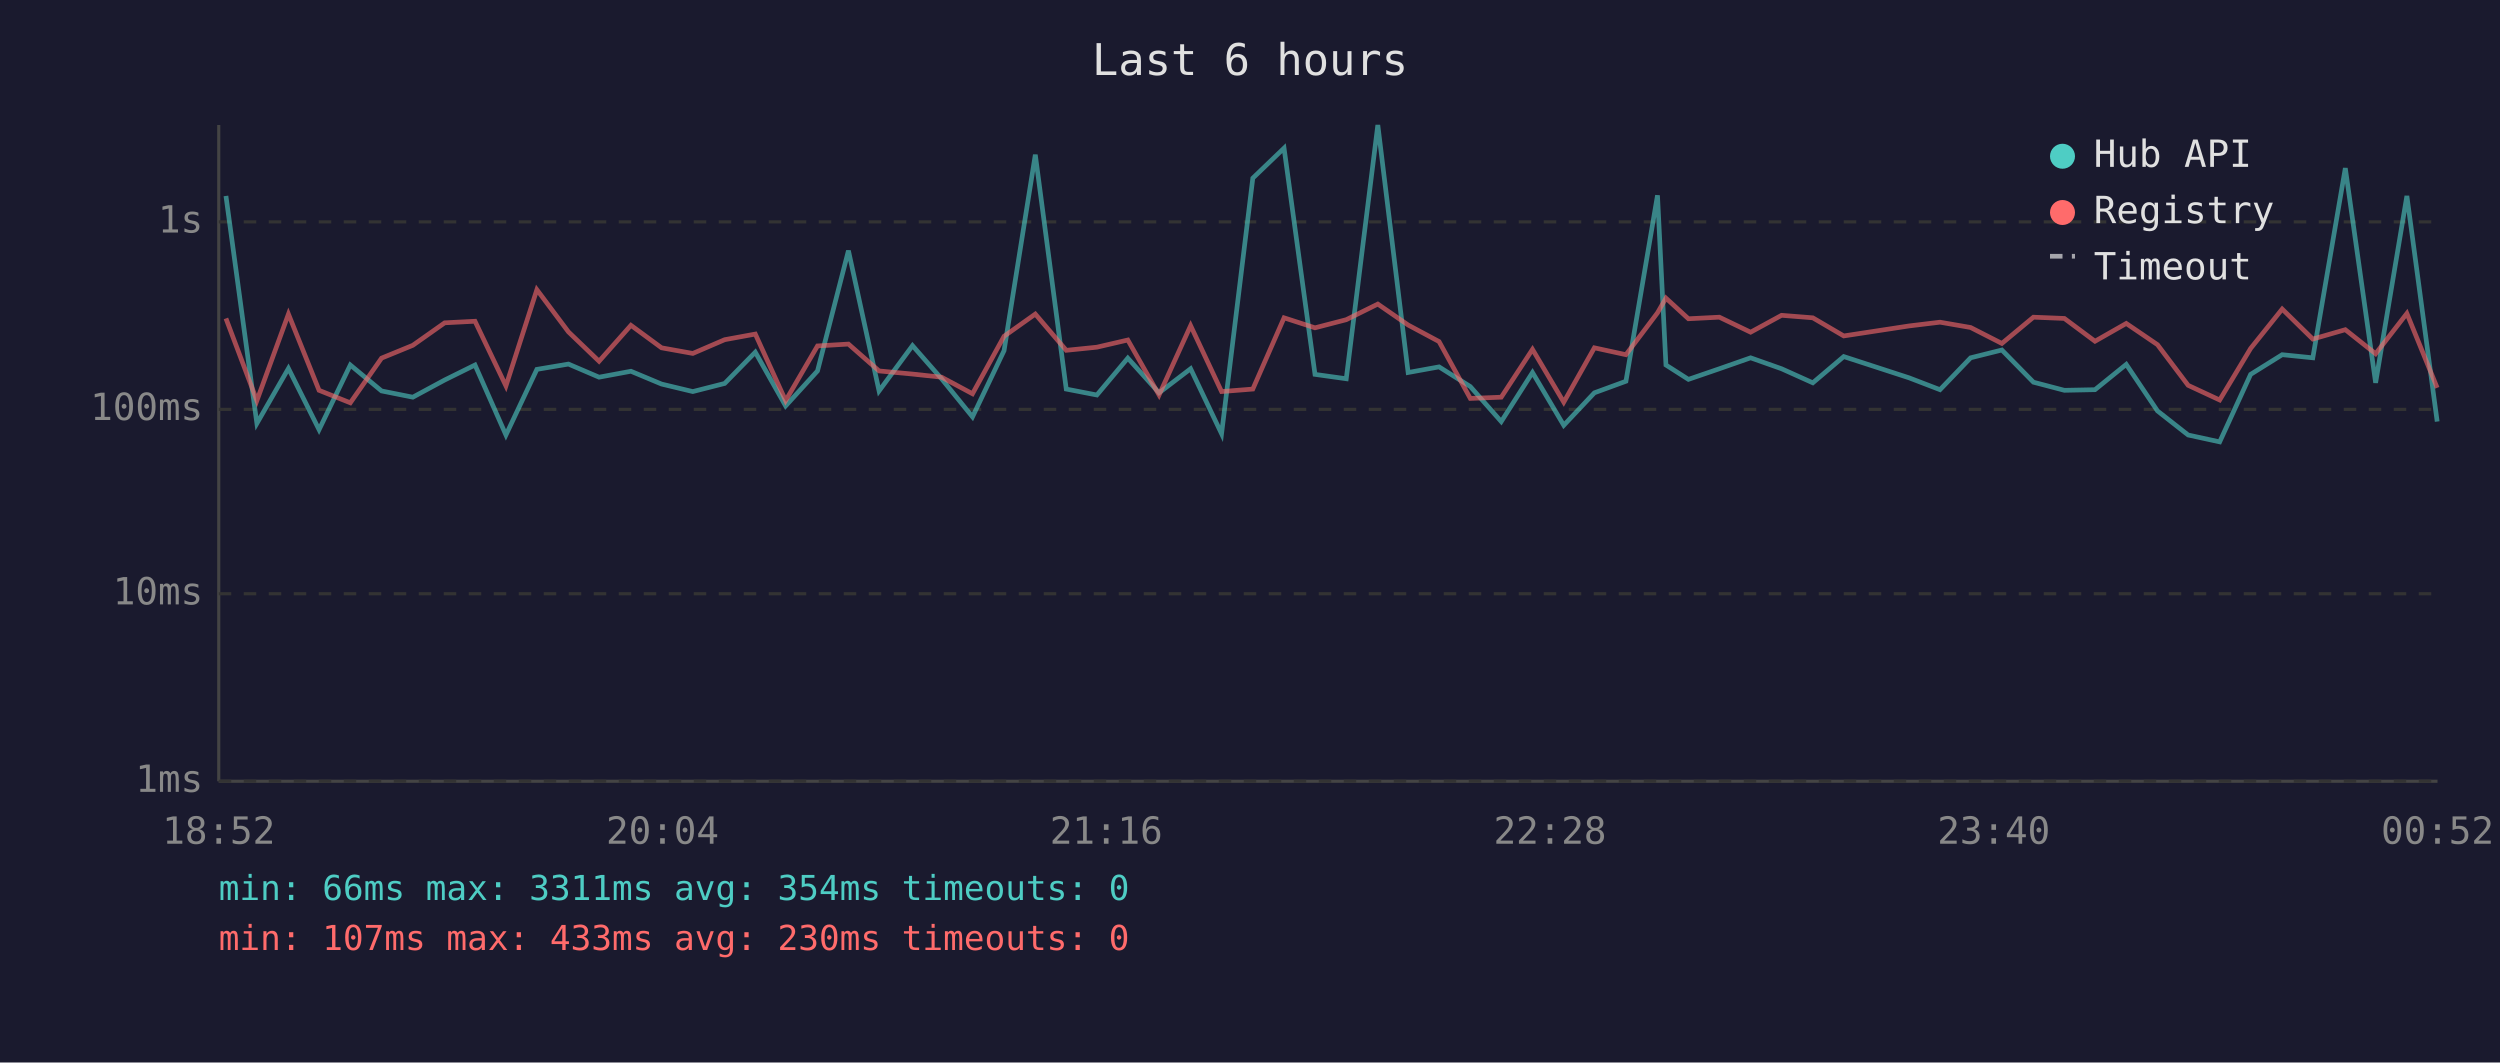
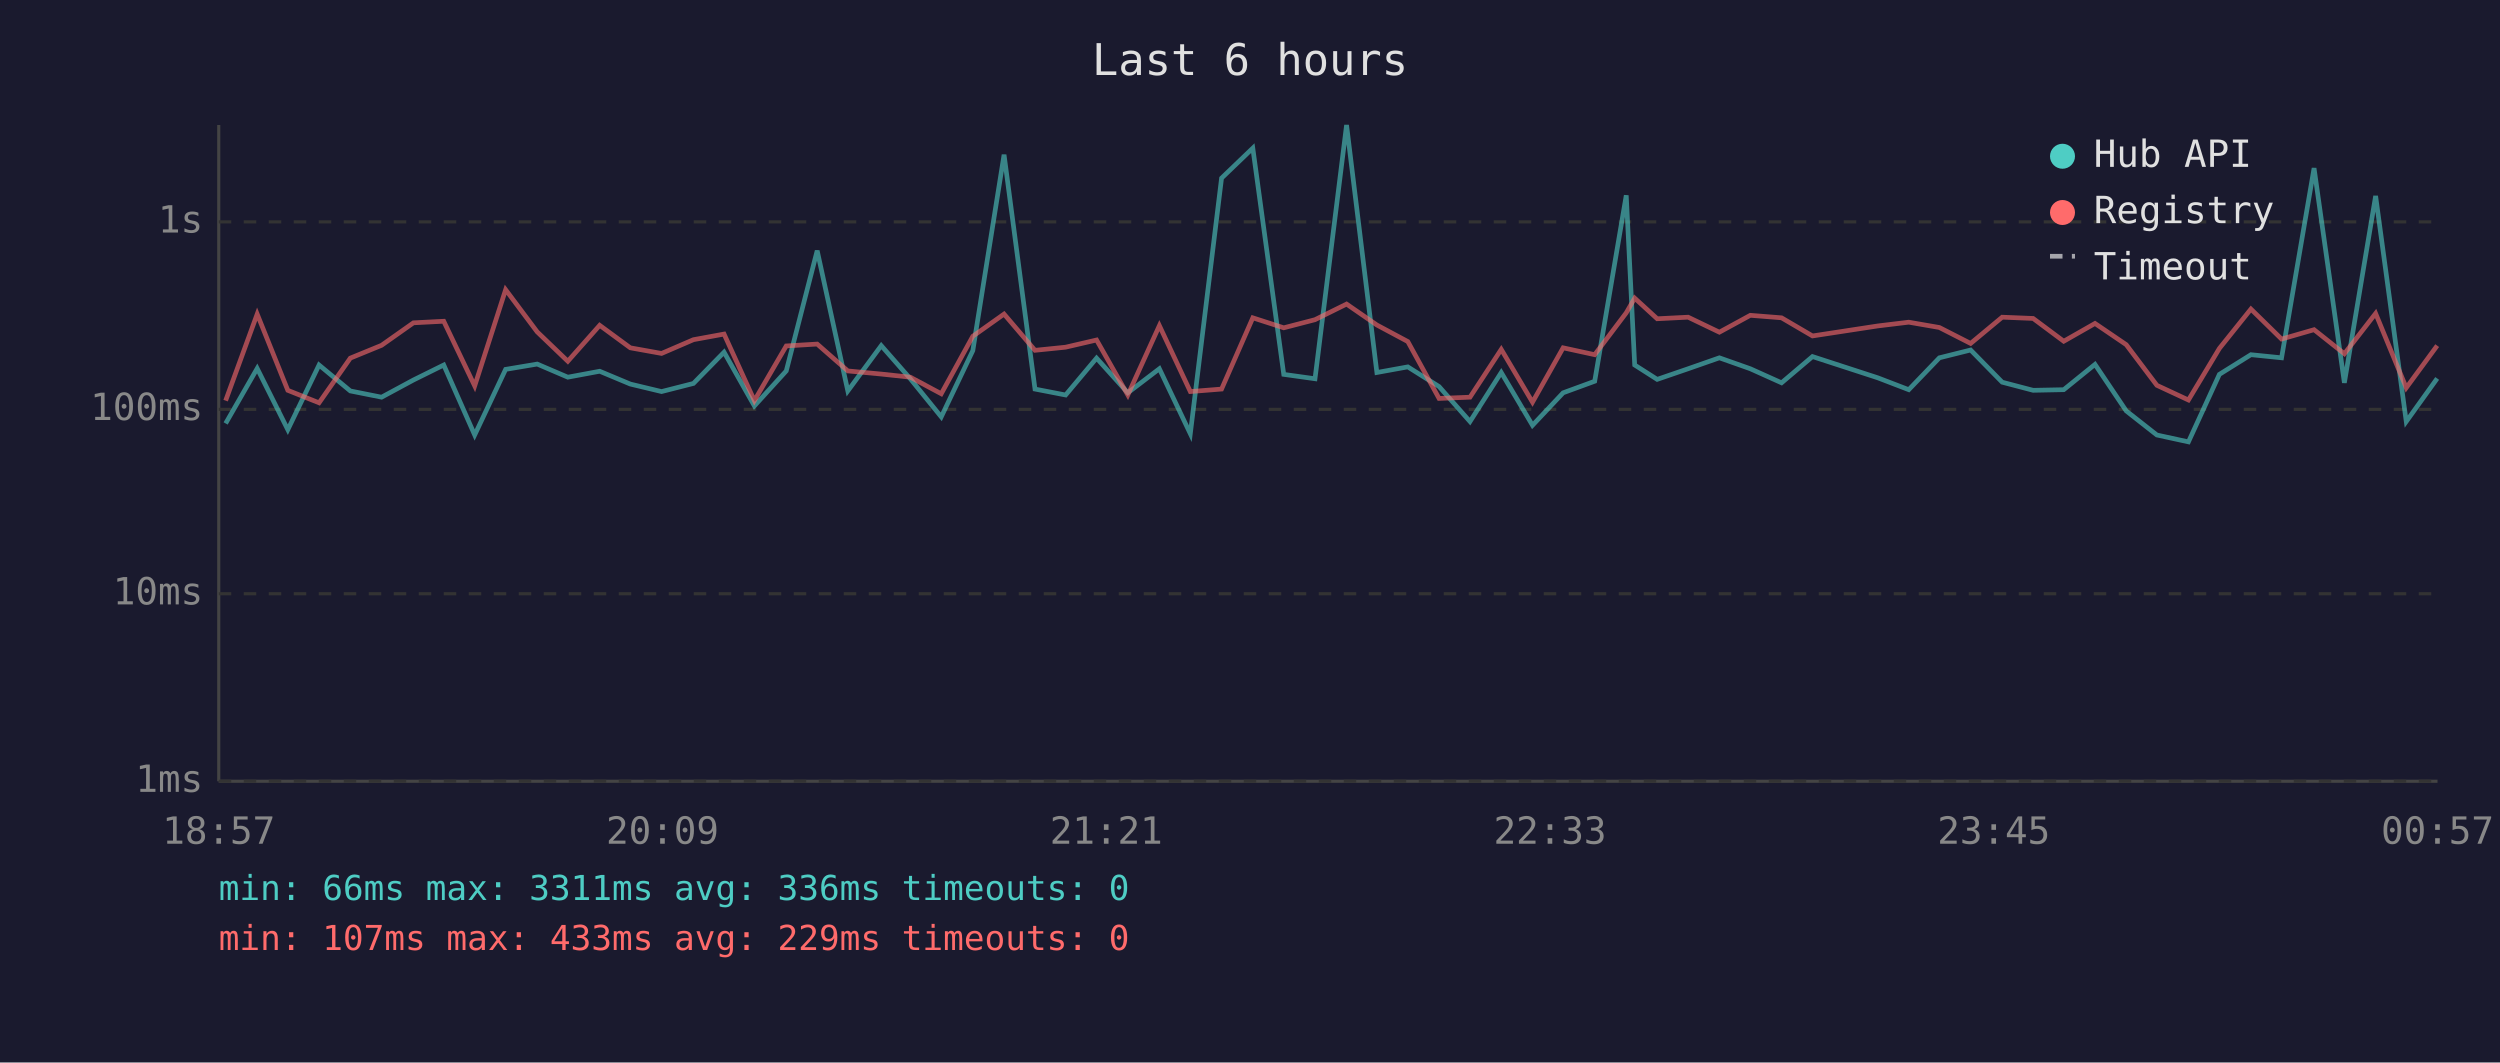
<svg xmlns="http://www.w3.org/2000/svg" viewBox="0 0 800 340" font-family="monospace" font-size="12">
  <rect width="800" height="340" fill="#1a1a2e" />
  <text x="400" y="24" fill="#e0e0e0" font-size="14" text-anchor="middle">Last 6 hours</text>
  <line x1="70" y1="40" x2="70" y2="250" stroke="#444" stroke-width="1" />
  <line x1="70" y1="250" x2="780" y2="250" stroke="#444" stroke-width="1" />
  <line x1="70" y1="250" x2="780" y2="250" stroke="#333" stroke-width="1" stroke-dasharray="4" />
  <text x="65" y="250" fill="#888" text-anchor="end" dominant-baseline="middle">1ms</text>
  <line x1="70" y1="190" x2="780" y2="190" stroke="#333" stroke-width="1" stroke-dasharray="4" />
  <text x="65" y="190" fill="#888" text-anchor="end" dominant-baseline="middle">10ms</text>
  <line x1="70" y1="131" x2="780" y2="131" stroke="#333" stroke-width="1" stroke-dasharray="4" />
  <text x="65" y="131" fill="#888" text-anchor="end" dominant-baseline="middle">100ms</text>
  <line x1="70" y1="71" x2="780" y2="71" stroke="#333" stroke-width="1" stroke-dasharray="4" />
  <text x="65" y="71" fill="#888" text-anchor="end" dominant-baseline="middle">1s</text>
-   <text x="70" y="270" fill="#888" text-anchor="middle">18:52</text>
-   <text x="212" y="270" fill="#888" text-anchor="middle">20:04</text>
-   <text x="354" y="270" fill="#888" text-anchor="middle">21:16</text>
-   <text x="496" y="270" fill="#888" text-anchor="middle">22:28</text>
-   <text x="638" y="270" fill="#888" text-anchor="middle">23:40</text>
-   <text x="780" y="270" fill="#888" text-anchor="middle">00:52</text>
-   <polyline points="72.3,62.7 82.2,135.5 92.3,117.9 102.1,137.5 112.1,116.8 122.1,125.1 132.1,127.1 142.3,121.6 152.0,116.8 161.9,139.2 171.8,118.2 181.9,116.5 191.7,120.7 201.9,118.8 211.7,122.9 221.7,125.3 231.9,122.7 241.7,112.7 251.4,129.9 261.6,118.7 271.5,80.2 281.3,125.1 292.0,110.6 301.3,121.2 311.2,133.4 321.3,112.2 331.3,49.5 341.2,124.5 351.0,126.4 360.9,114.6 370.9,125.7 381.0,118.0 390.9,138.8 400.9,57.0 410.9,47.4 420.8,119.8 430.8,121.2 440.9,40.0 450.6,119.2 460.5,117.4 470.5,123.7 480.4,134.9 490.4,119.2 500.4,136.1 510.2,125.7 520.3,122.0 530.4,62.5 533.1,116.8 540.3,121.4 550.2,118.0 560.2,114.5 570.1,118.0 580.1,122.5 590.0,114.1 610.9,120.9 620.8,124.7 630.6,114.5 640.6,112.0 650.7,122.3 660.6,124.9 670.4,124.7 680.4,116.6 690.4,131.5 700.2,139.2 710.3,141.4 720.2,119.8 730.3,113.5 740.1,114.5 750.5,53.8 760.2,122.5 770.2,62.7 779.9,134.9" fill="none" stroke="#4ecdc4" stroke-width="1.5" opacity="0.6" />
-   <polyline points="72.3,101.9 82.2,128.2 92.3,100.5 102.1,124.9 112.1,128.9 122.1,114.6 132.1,110.5 142.3,103.3 152.0,102.8 161.9,123.5 171.8,92.7 181.9,106.2 191.7,115.6 201.9,104.1 211.7,111.3 221.7,113.1 231.9,108.7 241.7,106.9 251.4,128.2 261.6,110.7 271.5,110.1 281.3,118.7 292.0,119.7 301.3,120.7 311.2,126.0 321.3,107.6 331.3,100.5 341.2,112.1 351.0,111.1 360.9,108.8 370.9,126.4 381.0,104.2 390.9,125.3 400.9,124.5 410.9,101.7 420.8,104.9 430.8,102.3 440.9,97.3 450.6,104.0 460.5,109.3 470.5,127.5 480.4,127.1 490.4,111.8 500.4,128.7 510.2,111.3 520.3,113.5 530.4,100.1 533.1,95.4 540.3,102.0 550.2,101.5 560.2,106.3 570.1,100.9 580.1,101.7 590.0,107.5 610.9,104.3 620.8,103.1 630.6,104.8 640.6,109.9 650.7,101.5 660.6,101.9 670.4,109.2 680.4,103.5 690.4,110.3 700.2,123.3 710.3,128.0 720.2,111.5 730.3,98.9 740.1,108.5 750.5,105.5 760.2,113.2 770.2,100.3 779.9,124.1" fill="none" stroke="#ff6b6b" stroke-width="1.5" opacity="0.6" />
+   <text x="70" y="270" fill="#888" text-anchor="middle">18:57</text>
+   <text x="212" y="270" fill="#888" text-anchor="middle">20:09</text>
+   <text x="354" y="270" fill="#888" text-anchor="middle">21:21</text>
+   <text x="496" y="270" fill="#888" text-anchor="middle">22:33</text>
+   <text x="638" y="270" fill="#888" text-anchor="middle">23:45</text>
+   <text x="780" y="270" fill="#888" text-anchor="middle">00:57</text>
+   <polyline points="72.2,135.5 82.3,117.9 92.1,137.5 102.1,116.8 112.1,125.1 122.1,127.1 132.3,121.6 142.0,116.8 151.9,139.2 161.8,118.2 171.9,116.5 181.7,120.7 191.9,118.8 201.7,122.9 211.7,125.3 221.9,122.7 231.7,112.7 241.4,129.9 251.6,118.7 261.5,80.2 271.3,125.1 282.0,110.6 291.3,121.2 301.2,133.4 311.3,112.2 321.3,49.5 331.2,124.5 341.0,126.4 350.9,114.6 360.9,125.7 371.0,118.0 380.9,138.8 390.9,57.0 400.9,47.4 410.8,119.8 420.8,121.2 430.9,40.0 440.6,119.2 450.5,117.4 460.5,123.7 470.4,134.9 480.4,119.2 490.4,136.1 500.2,125.7 510.3,122.0 520.4,62.5 523.1,116.8 530.3,121.4 540.2,118.0 550.2,114.5 560.1,118.0 570.1,122.5 580.0,114.1 600.9,120.9 610.8,124.7 620.6,114.5 630.6,112.0 640.7,122.3 650.6,124.9 660.4,124.7 670.4,116.6 680.4,131.5 690.2,139.2 700.3,141.4 710.2,119.8 720.3,113.5 730.1,114.5 740.5,53.8 750.2,122.5 760.2,62.7 770.0,134.9 779.9,121.1" fill="none" stroke="#4ecdc4" stroke-width="1.5" opacity="0.6" />
+   <polyline points="72.2,128.2 82.3,100.5 92.1,124.9 102.1,128.9 112.1,114.6 122.1,110.5 132.3,103.3 142.0,102.8 151.9,123.5 161.8,92.7 171.9,106.2 181.7,115.6 191.9,104.1 201.7,111.3 211.7,113.1 221.9,108.7 231.7,106.9 241.4,128.2 251.6,110.7 261.5,110.1 271.3,118.7 282.0,119.7 291.3,120.7 301.2,126.0 311.3,107.6 321.3,100.5 331.2,112.1 341.0,111.1 350.9,108.8 360.9,126.4 371.0,104.2 380.9,125.3 390.9,124.5 400.9,101.7 410.8,104.9 420.8,102.3 430.9,97.3 440.6,104.0 450.5,109.3 460.5,127.5 470.4,127.1 480.4,111.8 490.4,128.7 500.2,111.3 510.3,113.5 520.4,100.1 523.1,95.4 530.3,102.0 540.2,101.5 550.2,106.3 560.1,100.9 570.1,101.7 580.0,107.5 600.9,104.3 610.8,103.1 620.6,104.8 630.6,109.9 640.7,101.5 650.6,101.9 660.4,109.2 670.4,103.5 680.4,110.3 690.2,123.3 700.3,128.0 710.2,111.5 720.3,98.9 730.1,108.5 740.5,105.5 750.2,113.2 760.2,100.3 770.0,124.1 779.9,110.6" fill="none" stroke="#ff6b6b" stroke-width="1.5" opacity="0.6" />
  <circle cx="660" cy="50" r="4" fill="#4ecdc4" />
  <text x="670" y="50" fill="#e0e0e0" dominant-baseline="middle">Hub API</text>
  <circle cx="660" cy="68" r="4" fill="#ff6b6b" />
  <text x="670" y="68" fill="#e0e0e0" dominant-baseline="middle">Registry</text>
  <line x1="656" y1="82" x2="664" y2="82" stroke="#e0e0e0" stroke-width="1.5" stroke-dasharray="4,3" opacity="0.7" />
  <text x="670" y="86" fill="#e0e0e0" dominant-baseline="middle">Timeout</text>
-   <text x="70" y="288" fill="#4ecdc4" font-size="11">min: 66ms  max: 3311ms  avg: 354ms  timeouts: 0</text>
-   <text x="70" y="304" fill="#ff6b6b" font-size="11">min: 107ms  max: 433ms  avg: 230ms  timeouts: 0</text>
+   <text x="70" y="288" fill="#4ecdc4" font-size="11">min: 66ms  max: 3311ms  avg: 336ms  timeouts: 0</text>
+   <text x="70" y="304" fill="#ff6b6b" font-size="11">min: 107ms  max: 433ms  avg: 229ms  timeouts: 0</text>
</svg>
